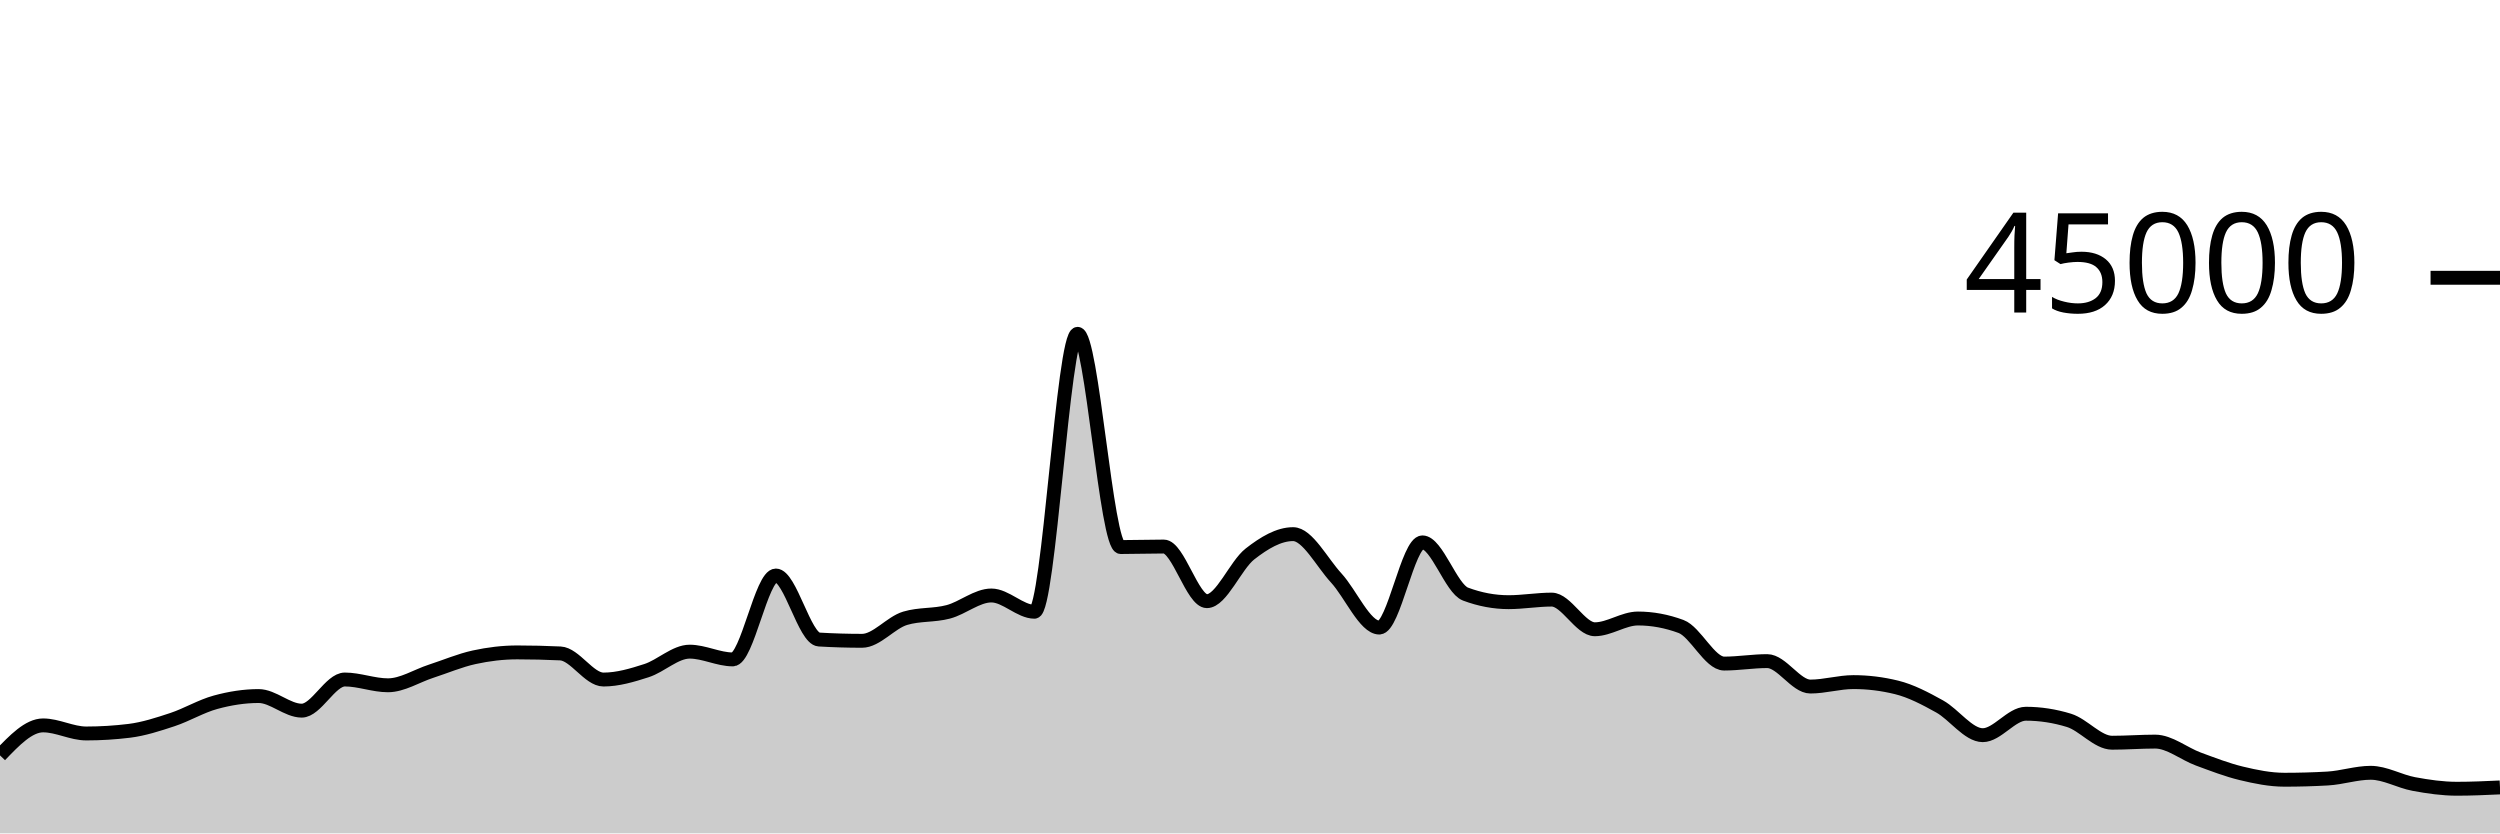
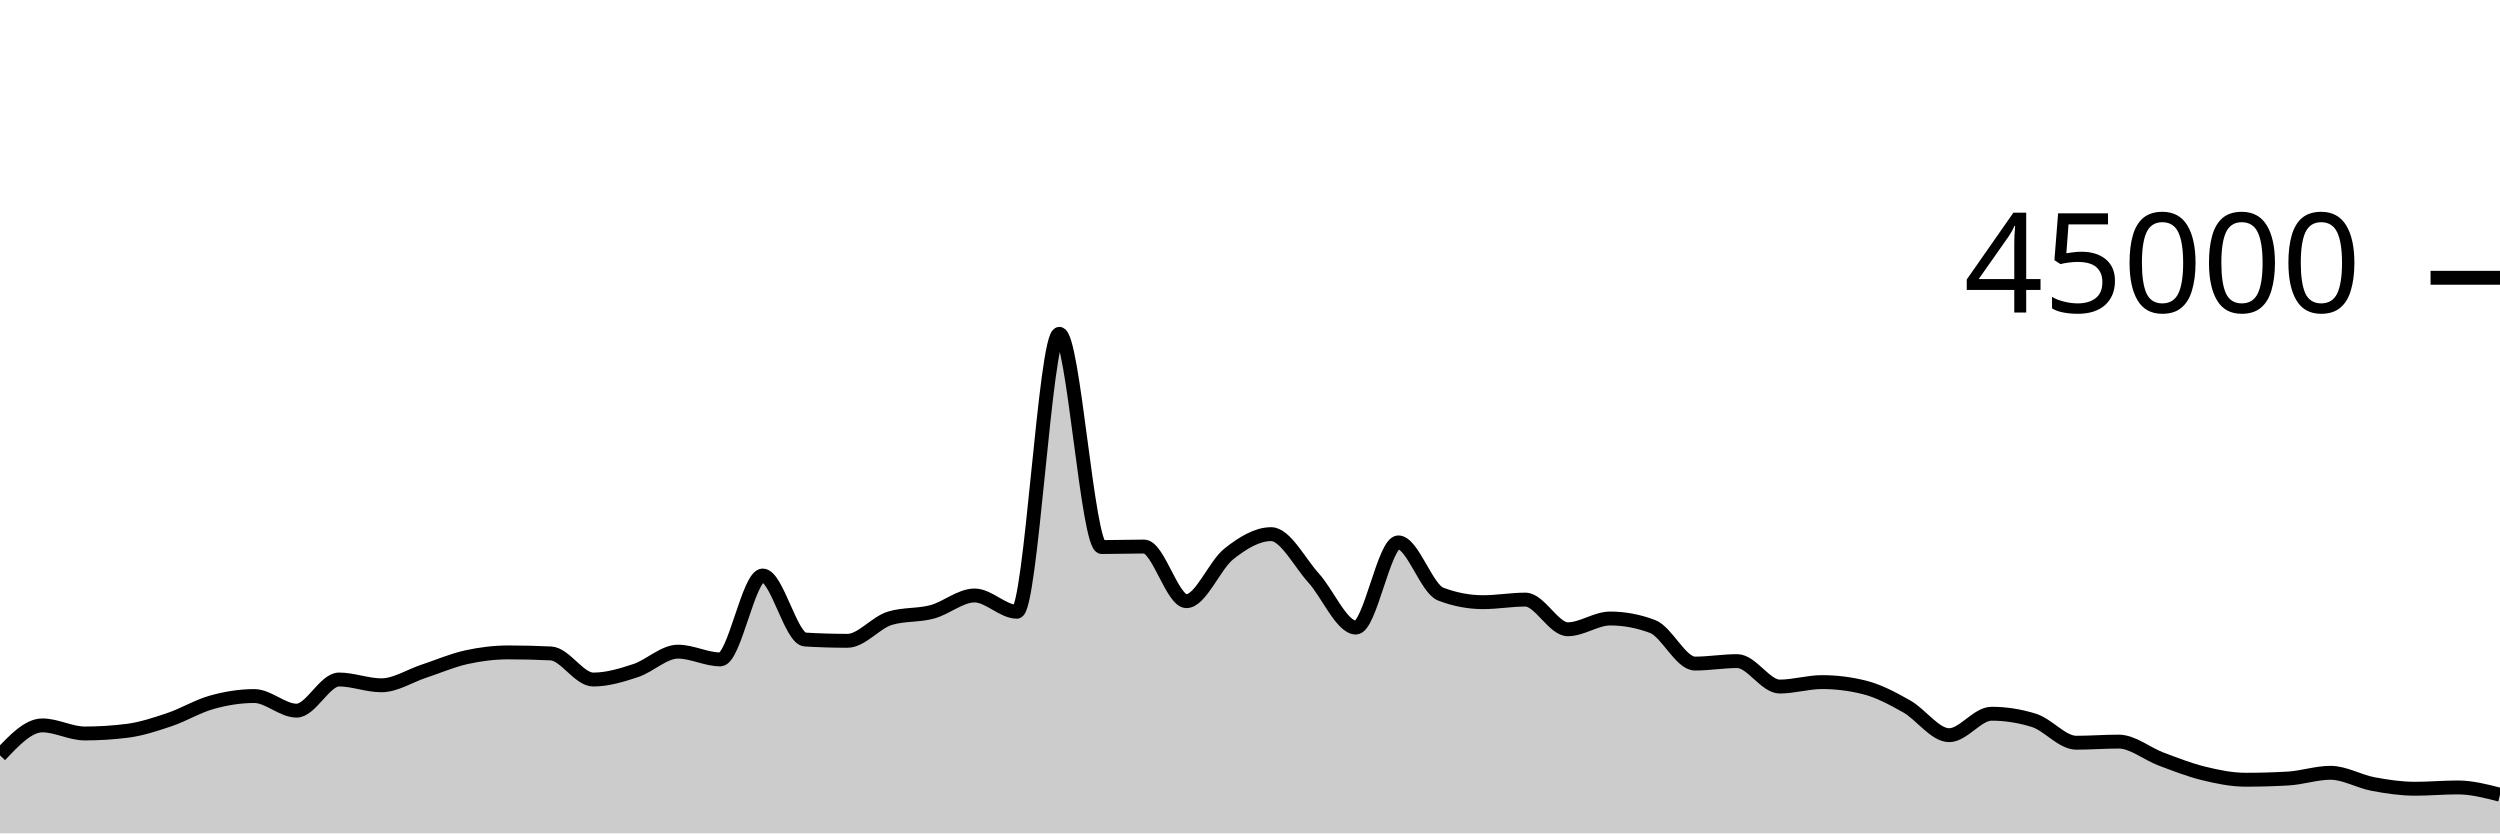
<svg xmlns="http://www.w3.org/2000/svg" viewBox="0 0 180 60">
  <g transform="translate(0,20)">
-     <path class="area" fill="rgba(0, 0, 0, 0.2)" d="M0,34.388C1.034,33.308,2.069,32.228,3.103,32.228C4.138,32.228,5.172,32.81,6.207,32.81C7.241,32.81,8.276,32.746,9.31,32.619C10.345,32.491,11.379,32.154,12.414,31.812C13.448,31.469,14.483,30.845,15.517,30.563C16.552,30.28,17.586,30.115,18.621,30.115C19.655,30.115,20.69,31.167,21.724,31.167C22.759,31.167,23.793,28.924,24.828,28.924C25.862,28.924,26.897,29.341,27.931,29.341C28.966,29.341,30,28.666,31.034,28.33C32.069,27.994,33.103,27.551,34.138,27.324C35.172,27.098,36.207,26.973,37.241,26.973C38.276,26.973,39.31,26.998,40.345,27.047C41.379,27.096,42.414,28.927,43.448,28.927C44.483,28.927,45.517,28.618,46.552,28.284C47.586,27.949,48.621,26.919,49.655,26.919C50.69,26.919,51.724,27.477,52.759,27.477C53.793,27.477,54.828,21.436,55.862,21.436C56.897,21.436,57.931,25.985,58.966,26.046C60,26.107,61.034,26.138,62.069,26.138C63.103,26.138,64.138,24.824,65.172,24.516C66.207,24.207,67.241,24.327,68.276,24.053C69.31,23.78,70.345,22.875,71.379,22.875C72.414,22.875,73.448,24.046,74.483,24.046C75.517,24.046,76.552,4.035,77.586,4.035C78.621,4.035,79.655,19.388,80.69,19.388C81.724,19.388,82.759,19.351,83.793,19.351C84.828,19.351,85.862,23.284,86.897,23.284C87.931,23.284,88.966,20.687,90,19.883C91.034,19.078,92.069,18.458,93.103,18.458C94.138,18.458,95.172,20.49,96.207,21.612C97.241,22.733,98.276,25.185,99.31,25.185C100.345,25.185,101.379,19.051,102.414,19.051C103.448,19.051,104.483,22.388,105.517,22.775C106.552,23.163,107.586,23.356,108.621,23.356C109.655,23.356,110.69,23.171,111.724,23.171C112.759,23.171,113.793,25.307,114.828,25.307C115.862,25.307,116.897,24.532,117.931,24.532C118.966,24.532,120,24.724,121.034,25.106C122.069,25.488,123.103,27.777,124.138,27.777C125.172,27.777,126.207,27.6,127.241,27.6C128.276,27.6,129.31,29.432,130.345,29.432C131.379,29.432,132.414,29.111,133.448,29.111C134.483,29.111,135.517,29.238,136.552,29.492C137.586,29.745,138.621,30.291,139.655,30.865C140.69,31.439,141.724,32.933,142.759,32.933C143.793,32.933,144.828,31.389,145.862,31.389C146.897,31.389,147.931,31.548,148.966,31.866C150,32.183,151.034,33.476,152.069,33.476C153.103,33.476,154.138,33.395,155.172,33.395C156.207,33.395,157.241,34.268,158.276,34.649C159.31,35.03,160.345,35.433,161.379,35.682C162.414,35.931,163.448,36.141,164.483,36.141C165.517,36.141,166.552,36.112,167.586,36.053C168.621,35.995,169.655,35.641,170.69,35.641C171.724,35.641,172.759,36.256,173.793,36.448C174.828,36.64,175.862,36.79,176.897,36.79C177.931,36.79,178.966,36.743,180,36.695L180,40C178.966,40,177.931,40,176.897,40C175.862,40,174.828,40,173.793,40C172.759,40,171.724,40,170.69,40C169.655,40,168.621,40,167.586,40C166.552,40,165.517,40,164.483,40C163.448,40,162.414,40,161.379,40C160.345,40,159.31,40,158.276,40C157.241,40,156.207,40,155.172,40C154.138,40,153.103,40,152.069,40C151.034,40,150,40,148.966,40C147.931,40,146.897,40,145.862,40C144.828,40,143.793,40,142.759,40C141.724,40,140.69,40,139.655,40C138.621,40,137.586,40,136.552,40C135.517,40,134.483,40,133.448,40C132.414,40,131.379,40,130.345,40C129.31,40,128.276,40,127.241,40C126.207,40,125.172,40,124.138,40C123.103,40,122.069,40,121.034,40C120,40,118.966,40,117.931,40C116.897,40,115.862,40,114.828,40C113.793,40,112.759,40,111.724,40C110.69,40,109.655,40,108.621,40C107.586,40,106.552,40,105.517,40C104.483,40,103.448,40,102.414,40C101.379,40,100.345,40,99.31,40C98.276,40,97.241,40,96.207,40C95.172,40,94.138,40,93.103,40C92.069,40,91.034,40,90,40C88.966,40,87.931,40,86.897,40C85.862,40,84.828,40,83.793,40C82.759,40,81.724,40,80.69,40C79.655,40,78.621,40,77.586,40C76.552,40,75.517,40,74.483,40C73.448,40,72.414,40,71.379,40C70.345,40,69.31,40,68.276,40C67.241,40,66.207,40,65.172,40C64.138,40,63.103,40,62.069,40C61.034,40,60,40,58.966,40C57.931,40,56.897,40,55.862,40C54.828,40,53.793,40,52.759,40C51.724,40,50.69,40,49.655,40C48.621,40,47.586,40,46.552,40C45.517,40,44.483,40,43.448,40C42.414,40,41.379,40,40.345,40C39.31,40,38.276,40,37.241,40C36.207,40,35.172,40,34.138,40C33.103,40,32.069,40,31.034,40C30,40,28.966,40,27.931,40C26.897,40,25.862,40,24.828,40C23.793,40,22.759,40,21.724,40C20.69,40,19.655,40,18.621,40C17.586,40,16.552,40,15.517,40C14.483,40,13.448,40,12.414,40C11.379,40,10.345,40,9.31,40C8.276,40,7.241,40,6.207,40C5.172,40,4.138,40,3.103,40C2.069,40,1.034,40,0,40Z" />
-     <path class="line" stroke="black" fill="none" d="M0,34.388C1.034,33.308,2.069,32.228,3.103,32.228C4.138,32.228,5.172,32.81,6.207,32.81C7.241,32.81,8.276,32.746,9.31,32.619C10.345,32.491,11.379,32.154,12.414,31.812C13.448,31.469,14.483,30.845,15.517,30.563C16.552,30.28,17.586,30.115,18.621,30.115C19.655,30.115,20.69,31.167,21.724,31.167C22.759,31.167,23.793,28.924,24.828,28.924C25.862,28.924,26.897,29.341,27.931,29.341C28.966,29.341,30,28.666,31.034,28.33C32.069,27.994,33.103,27.551,34.138,27.324C35.172,27.098,36.207,26.973,37.241,26.973C38.276,26.973,39.31,26.998,40.345,27.047C41.379,27.096,42.414,28.927,43.448,28.927C44.483,28.927,45.517,28.618,46.552,28.284C47.586,27.949,48.621,26.919,49.655,26.919C50.69,26.919,51.724,27.477,52.759,27.477C53.793,27.477,54.828,21.436,55.862,21.436C56.897,21.436,57.931,25.985,58.966,26.046C60,26.107,61.034,26.138,62.069,26.138C63.103,26.138,64.138,24.824,65.172,24.516C66.207,24.207,67.241,24.327,68.276,24.053C69.31,23.78,70.345,22.875,71.379,22.875C72.414,22.875,73.448,24.046,74.483,24.046C75.517,24.046,76.552,4.035,77.586,4.035C78.621,4.035,79.655,19.388,80.69,19.388C81.724,19.388,82.759,19.351,83.793,19.351C84.828,19.351,85.862,23.284,86.897,23.284C87.931,23.284,88.966,20.687,90,19.883C91.034,19.078,92.069,18.458,93.103,18.458C94.138,18.458,95.172,20.49,96.207,21.612C97.241,22.733,98.276,25.185,99.31,25.185C100.345,25.185,101.379,19.051,102.414,19.051C103.448,19.051,104.483,22.388,105.517,22.775C106.552,23.163,107.586,23.356,108.621,23.356C109.655,23.356,110.69,23.171,111.724,23.171C112.759,23.171,113.793,25.307,114.828,25.307C115.862,25.307,116.897,24.532,117.931,24.532C118.966,24.532,120,24.724,121.034,25.106C122.069,25.488,123.103,27.777,124.138,27.777C125.172,27.777,126.207,27.6,127.241,27.6C128.276,27.6,129.31,29.432,130.345,29.432C131.379,29.432,132.414,29.111,133.448,29.111C134.483,29.111,135.517,29.238,136.552,29.492C137.586,29.745,138.621,30.291,139.655,30.865C140.69,31.439,141.724,32.933,142.759,32.933C143.793,32.933,144.828,31.389,145.862,31.389C146.897,31.389,147.931,31.548,148.966,31.866C150,32.183,151.034,33.476,152.069,33.476C153.103,33.476,154.138,33.395,155.172,33.395C156.207,33.395,157.241,34.268,158.276,34.649C159.31,35.03,160.345,35.433,161.379,35.682C162.414,35.931,163.448,36.141,164.483,36.141C165.517,36.141,166.552,36.112,167.586,36.053C168.621,35.995,169.655,35.641,170.69,35.641C171.724,35.641,172.759,36.256,173.793,36.448C174.828,36.64,175.862,36.79,176.897,36.79C177.931,36.79,178.966,36.743,180,36.695" />
+     <path class="area" fill="rgba(0, 0, 0, 0.2)" d="M0,34.388C1.017,33.308,2.034,32.228,3.051,32.228C4.068,32.228,5.085,32.81,6.102,32.81C7.119,32.81,8.136,32.746,9.153,32.619C10.169,32.491,11.186,32.154,12.203,31.812C13.22,31.469,14.237,30.845,15.254,30.563C16.271,30.28,17.288,30.115,18.305,30.115C19.322,30.115,20.339,31.167,21.356,31.167C22.373,31.167,23.39,28.924,24.407,28.924C25.424,28.924,26.441,29.341,27.458,29.341C28.475,29.341,29.492,28.666,30.508,28.33C31.525,27.994,32.542,27.551,33.559,27.324C34.576,27.098,35.593,26.973,36.61,26.973C37.627,26.973,38.644,26.998,39.661,27.047C40.678,27.096,41.695,28.927,42.712,28.927C43.729,28.927,44.746,28.618,45.763,28.284C46.78,27.949,47.797,26.919,48.814,26.919C49.831,26.919,50.847,27.477,51.864,27.477C52.881,27.477,53.898,21.436,54.915,21.436C55.932,21.436,56.949,25.985,57.966,26.046C58.983,26.107,60,26.138,61.017,26.138C62.034,26.138,63.051,24.824,64.068,24.516C65.085,24.207,66.102,24.327,67.119,24.053C68.136,23.78,69.153,22.875,70.169,22.875C71.186,22.875,72.203,24.046,73.22,24.046C74.237,24.046,75.254,4.035,76.271,4.035C77.288,4.035,78.305,19.388,79.322,19.388C80.339,19.388,81.356,19.351,82.373,19.351C83.39,19.351,84.407,23.284,85.424,23.284C86.441,23.284,87.458,20.687,88.475,19.883C89.492,19.078,90.508,18.458,91.525,18.458C92.542,18.458,93.559,20.49,94.576,21.612C95.593,22.733,96.61,25.185,97.627,25.185C98.644,25.185,99.661,19.051,100.678,19.051C101.695,19.051,102.712,22.388,103.729,22.775C104.746,23.163,105.763,23.356,106.78,23.356C107.797,23.356,108.814,23.171,109.831,23.171C110.847,23.171,111.864,25.307,112.881,25.307C113.898,25.307,114.915,24.532,115.932,24.532C116.949,24.532,117.966,24.724,118.983,25.106C120,25.488,121.017,27.777,122.034,27.777C123.051,27.777,124.068,27.6,125.085,27.6C126.102,27.6,127.119,29.432,128.136,29.432C129.153,29.432,130.169,29.111,131.186,29.111C132.203,29.111,133.22,29.238,134.237,29.492C135.254,29.745,136.271,30.291,137.288,30.865C138.305,31.439,139.322,32.933,140.339,32.933C141.356,32.933,142.373,31.389,143.39,31.389C144.407,31.389,145.424,31.548,146.441,31.866C147.458,32.183,148.475,33.476,149.492,33.476C150.508,33.476,151.525,33.395,152.542,33.395C153.559,33.395,154.576,34.268,155.593,34.649C156.61,35.03,157.627,35.433,158.644,35.682C159.661,35.931,160.678,36.141,161.695,36.141C162.712,36.141,163.729,36.112,164.746,36.053C165.763,35.995,166.78,35.641,167.797,35.641C168.814,35.641,169.831,36.256,170.847,36.448C171.864,36.64,172.881,36.79,173.898,36.79C174.915,36.79,175.932,36.695,176.949,36.695C177.966,36.695,178.983,36.958,180,37.221L180,40C178.983,40,177.966,40,176.949,40C175.932,40,174.915,40,173.898,40C172.881,40,171.864,40,170.847,40C169.831,40,168.814,40,167.797,40C166.78,40,165.763,40,164.746,40C163.729,40,162.712,40,161.695,40C160.678,40,159.661,40,158.644,40C157.627,40,156.61,40,155.593,40C154.576,40,153.559,40,152.542,40C151.525,40,150.508,40,149.492,40C148.475,40,147.458,40,146.441,40C145.424,40,144.407,40,143.39,40C142.373,40,141.356,40,140.339,40C139.322,40,138.305,40,137.288,40C136.271,40,135.254,40,134.237,40C133.22,40,132.203,40,131.186,40C130.169,40,129.153,40,128.136,40C127.119,40,126.102,40,125.085,40C124.068,40,123.051,40,122.034,40C121.017,40,120,40,118.983,40C117.966,40,116.949,40,115.932,40C114.915,40,113.898,40,112.881,40C111.864,40,110.847,40,109.831,40C108.814,40,107.797,40,106.78,40C105.763,40,104.746,40,103.729,40C102.712,40,101.695,40,100.678,40C99.661,40,98.644,40,97.627,40C96.61,40,95.593,40,94.576,40C93.559,40,92.542,40,91.525,40C90.508,40,89.492,40,88.475,40C87.458,40,86.441,40,85.424,40C84.407,40,83.39,40,82.373,40C81.356,40,80.339,40,79.322,40C78.305,40,77.288,40,76.271,40C75.254,40,74.237,40,73.22,40C72.203,40,71.186,40,70.169,40C69.153,40,68.136,40,67.119,40C66.102,40,65.085,40,64.068,40C63.051,40,62.034,40,61.017,40C60,40,58.983,40,57.966,40C56.949,40,55.932,40,54.915,40C53.898,40,52.881,40,51.864,40C50.847,40,49.831,40,48.814,40C47.797,40,46.78,40,45.763,40C44.746,40,43.729,40,42.712,40C41.695,40,40.678,40,39.661,40C38.644,40,37.627,40,36.61,40C35.593,40,34.576,40,33.559,40C32.542,40,31.525,40,30.508,40C29.492,40,28.475,40,27.458,40C26.441,40,25.424,40,24.407,40C23.39,40,22.373,40,21.356,40C20.339,40,19.322,40,18.305,40C17.288,40,16.271,40,15.254,40C14.237,40,13.22,40,12.203,40C11.186,40,10.169,40,9.153,40C8.136,40,7.119,40,6.102,40C5.085,40,4.068,40,3.051,40C2.034,40,1.017,40,0,40Z" />
+     <path class="line" stroke="black" fill="none" d="M0,34.388C1.017,33.308,2.034,32.228,3.051,32.228C4.068,32.228,5.085,32.81,6.102,32.81C7.119,32.81,8.136,32.746,9.153,32.619C10.169,32.491,11.186,32.154,12.203,31.812C13.22,31.469,14.237,30.845,15.254,30.563C16.271,30.28,17.288,30.115,18.305,30.115C19.322,30.115,20.339,31.167,21.356,31.167C22.373,31.167,23.39,28.924,24.407,28.924C25.424,28.924,26.441,29.341,27.458,29.341C28.475,29.341,29.492,28.666,30.508,28.33C31.525,27.994,32.542,27.551,33.559,27.324C34.576,27.098,35.593,26.973,36.61,26.973C37.627,26.973,38.644,26.998,39.661,27.047C40.678,27.096,41.695,28.927,42.712,28.927C43.729,28.927,44.746,28.618,45.763,28.284C46.78,27.949,47.797,26.919,48.814,26.919C49.831,26.919,50.847,27.477,51.864,27.477C52.881,27.477,53.898,21.436,54.915,21.436C55.932,21.436,56.949,25.985,57.966,26.046C58.983,26.107,60,26.138,61.017,26.138C62.034,26.138,63.051,24.824,64.068,24.516C65.085,24.207,66.102,24.327,67.119,24.053C68.136,23.78,69.153,22.875,70.169,22.875C71.186,22.875,72.203,24.046,73.22,24.046C74.237,24.046,75.254,4.035,76.271,4.035C77.288,4.035,78.305,19.388,79.322,19.388C80.339,19.388,81.356,19.351,82.373,19.351C83.39,19.351,84.407,23.284,85.424,23.284C86.441,23.284,87.458,20.687,88.475,19.883C89.492,19.078,90.508,18.458,91.525,18.458C92.542,18.458,93.559,20.49,94.576,21.612C95.593,22.733,96.61,25.185,97.627,25.185C98.644,25.185,99.661,19.051,100.678,19.051C101.695,19.051,102.712,22.388,103.729,22.775C104.746,23.163,105.763,23.356,106.78,23.356C107.797,23.356,108.814,23.171,109.831,23.171C110.847,23.171,111.864,25.307,112.881,25.307C113.898,25.307,114.915,24.532,115.932,24.532C116.949,24.532,117.966,24.724,118.983,25.106C120,25.488,121.017,27.777,122.034,27.777C123.051,27.777,124.068,27.6,125.085,27.6C126.102,27.6,127.119,29.432,128.136,29.432C129.153,29.432,130.169,29.111,131.186,29.111C132.203,29.111,133.22,29.238,134.237,29.492C135.254,29.745,136.271,30.291,137.288,30.865C138.305,31.439,139.322,32.933,140.339,32.933C141.356,32.933,142.373,31.389,143.39,31.389C144.407,31.389,145.424,31.548,146.441,31.866C147.458,32.183,148.475,33.476,149.492,33.476C150.508,33.476,151.525,33.395,152.542,33.395C153.559,33.395,154.576,34.268,155.593,34.649C156.61,35.03,157.627,35.433,158.644,35.682C159.661,35.931,160.678,36.141,161.695,36.141C162.712,36.141,163.729,36.112,164.746,36.053C165.763,35.995,166.78,35.641,167.797,35.641C168.814,35.641,169.831,36.256,170.847,36.448C171.864,36.64,172.881,36.79,173.898,36.79C174.915,36.79,175.932,36.695,176.949,36.695C177.966,36.695,178.983,36.958,180,37.221" />
    <path class="axis-ceiling" stroke-width="1" stroke="black" fill="none" d="M175,0L180,0" />
    <text class="axis-ceiling-label" font-family="sans-serif" text-anchor="end" font-size="10px" x="170" y="2.5">45000</text>
  </g>
</svg>
